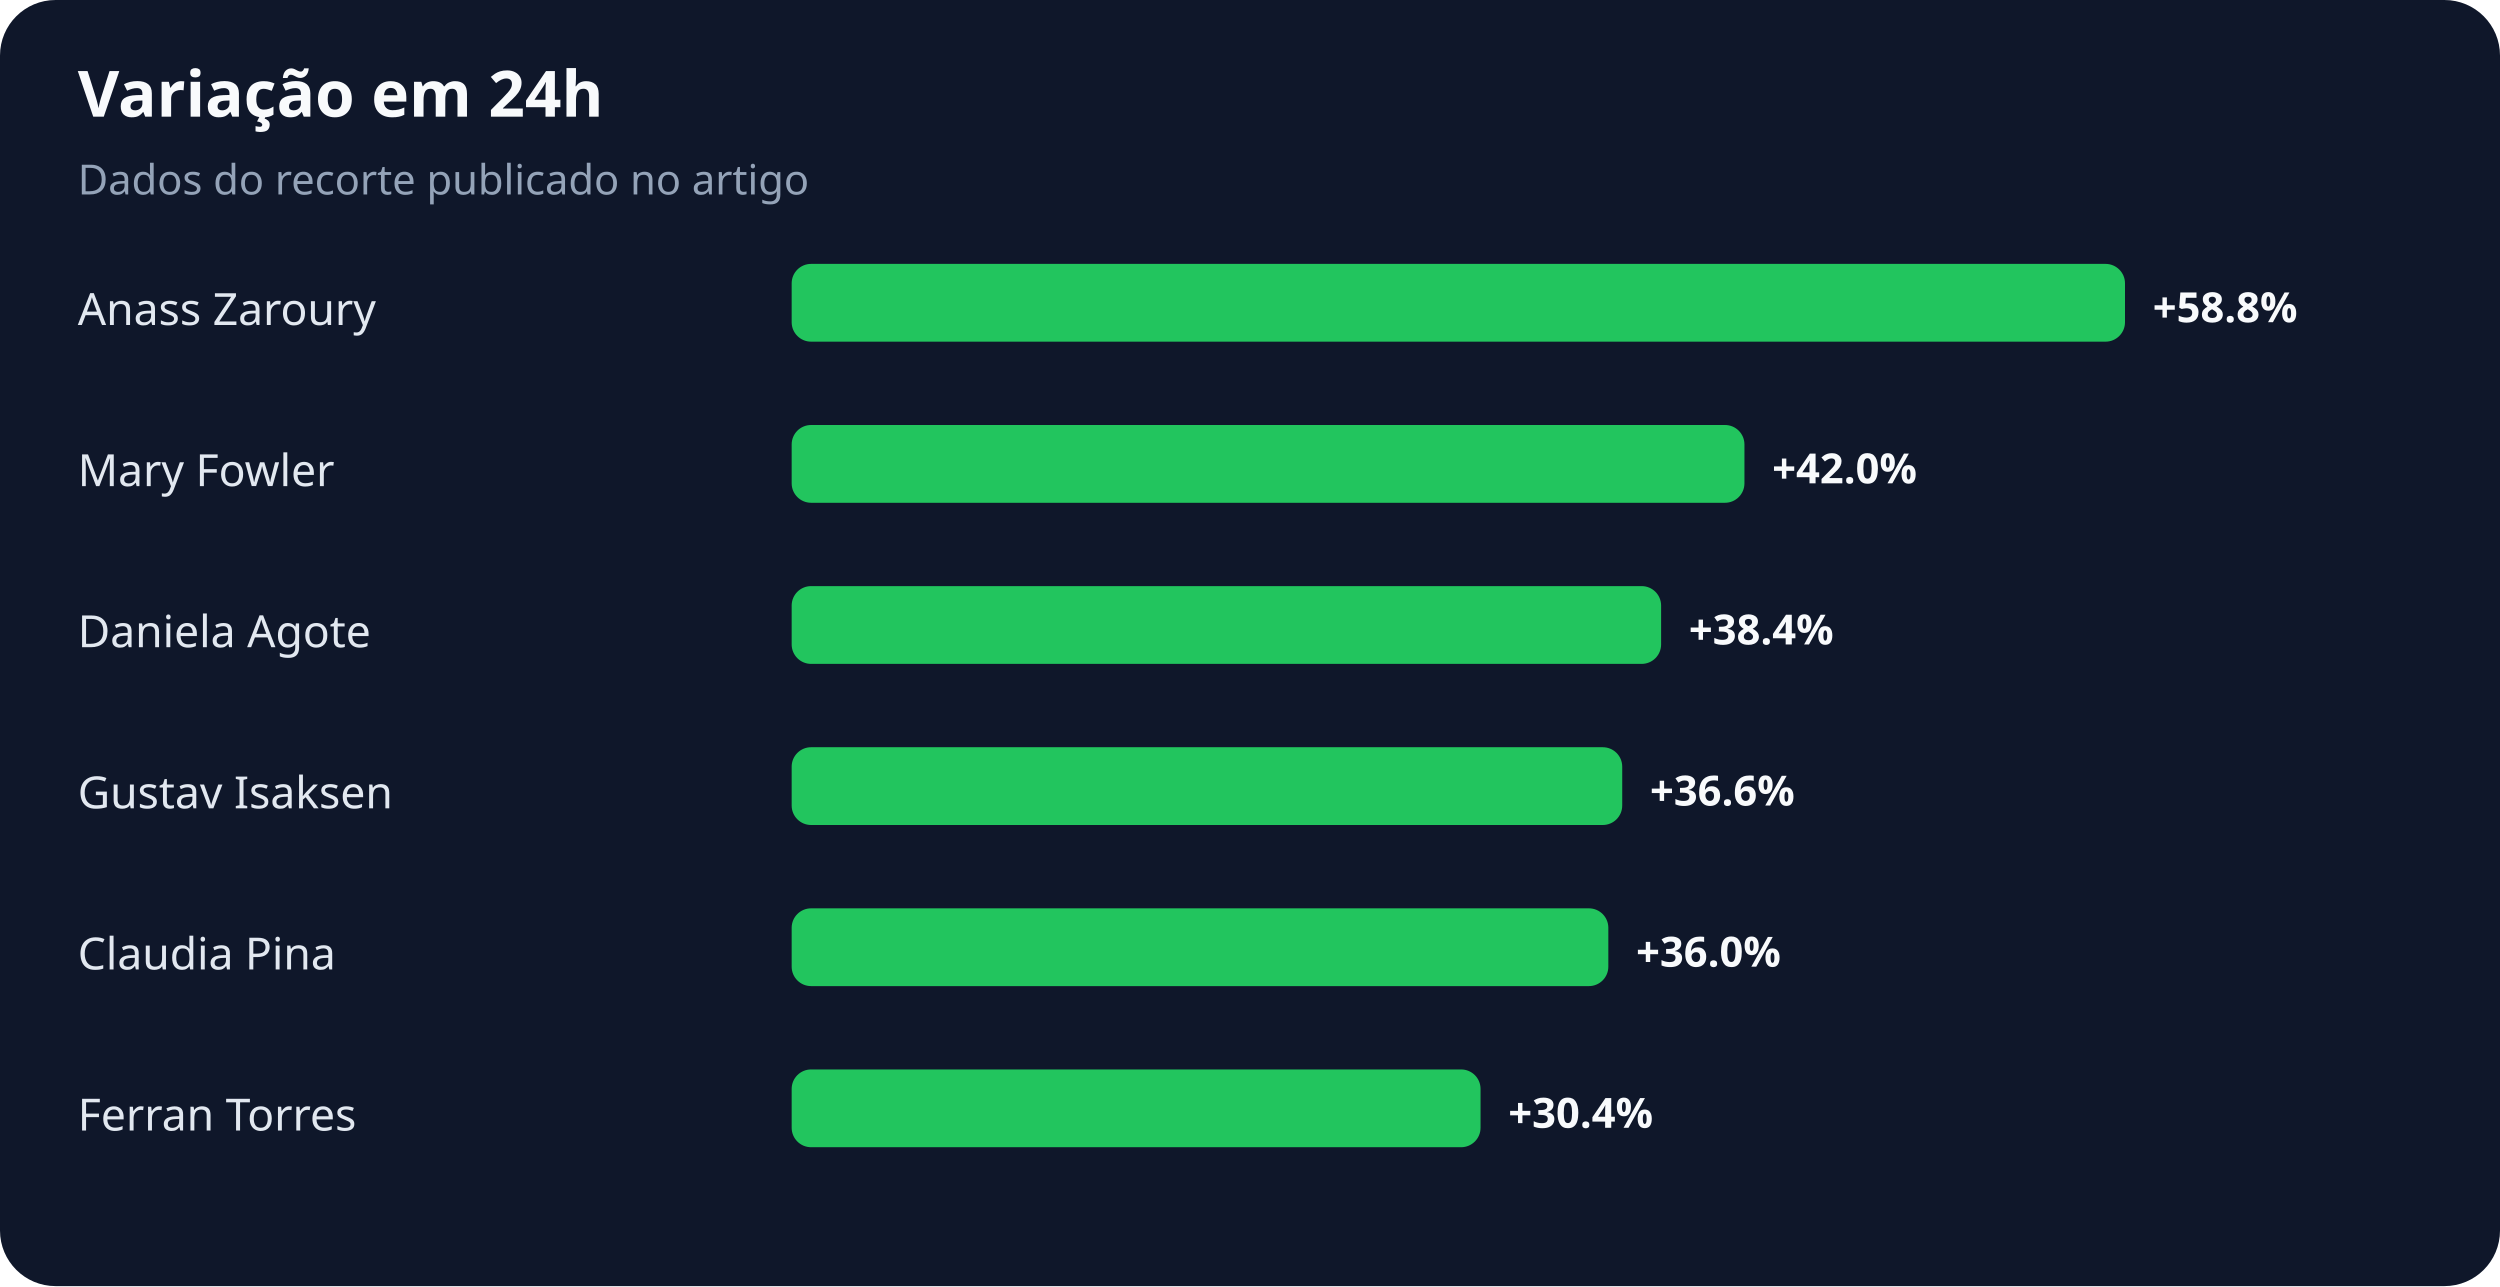
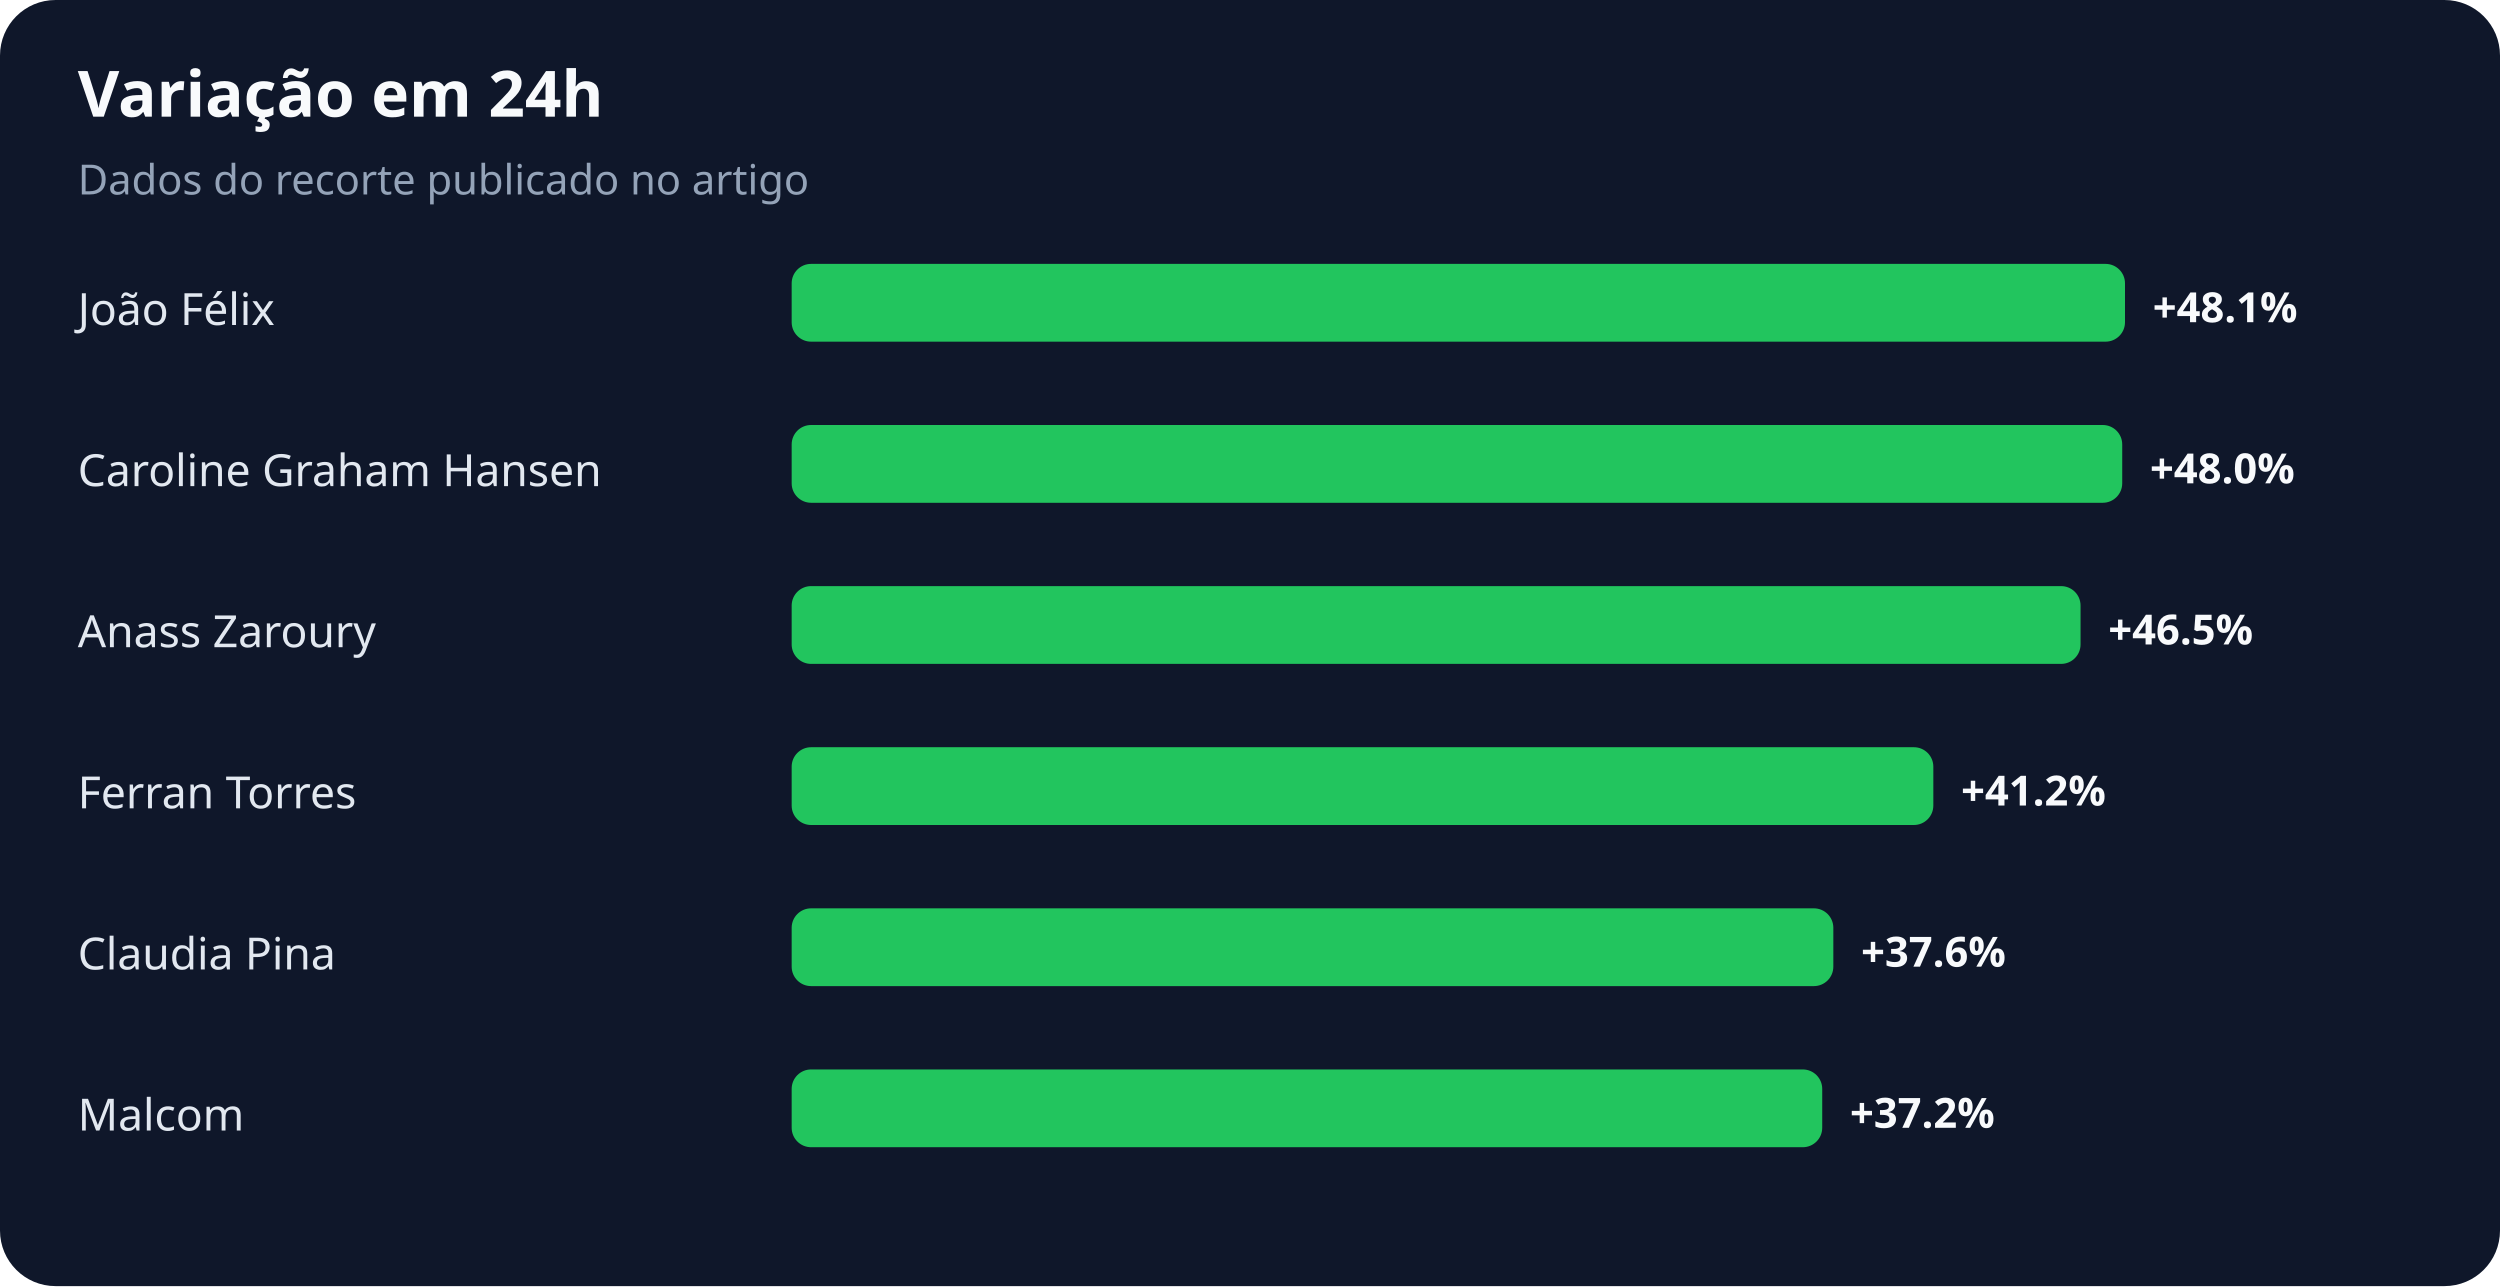
<svg xmlns="http://www.w3.org/2000/svg" width="900" height="463" viewBox="0 0 900 463" role="img" aria-labelledby="title desc">
  <rect width="100%" height="100%" rx="20" fill="#0f172a" />
  <text x="28" y="42" fill="#f8fafc" font-family="system-ui,sans-serif" font-size="23" font-weight="700">Variação em 24h</text>
  <text x="28" y="70" fill="#94a3b8" font-family="system-ui,sans-serif" font-size="15">Dados do recorte publicado no artigo</text>
-   <text x="28" y="117" fill="#e2e8f0" font-family="system-ui,sans-serif" font-size="16">Anass Zaroury</text>
+   <text x="28" y="117" fill="#e2e8f0" font-family="system-ui,sans-serif" font-size="16">João Félix</text>
  <rect x="285" y="95" width="480" height="28" rx="7" fill="#22c55e" />
-   <text x="775" y="116" fill="#f8fafc" font-family="system-ui,sans-serif" font-size="15" font-weight="700">+58.8%</text>
-   <text x="28" y="175" fill="#e2e8f0" font-family="system-ui,sans-serif" font-size="16">Mary Fowler</text>
-   <rect x="285" y="153" width="343" height="28" rx="7" fill="#22c55e" />
-   <text x="638" y="174" fill="#f8fafc" font-family="system-ui,sans-serif" font-size="15" font-weight="700">+42.0%</text>
-   <text x="28" y="233" fill="#e2e8f0" font-family="system-ui,sans-serif" font-size="16">Daniela Agote</text>
-   <rect x="285" y="211" width="313" height="28" rx="7" fill="#22c55e" />
-   <text x="608" y="232" fill="#f8fafc" font-family="system-ui,sans-serif" font-size="15" font-weight="700">+38.4%</text>
-   <text x="28" y="291" fill="#e2e8f0" font-family="system-ui,sans-serif" font-size="16">Gustav Isaksen</text>
-   <rect x="285" y="269" width="299" height="28" rx="7" fill="#22c55e" />
-   <text x="594" y="290" fill="#f8fafc" font-family="system-ui,sans-serif" font-size="15" font-weight="700">+36.6%</text>
+   <text x="775" y="116" fill="#f8fafc" font-family="system-ui,sans-serif" font-size="15" font-weight="700">+48.1%</text>
+   <text x="28" y="175" fill="#e2e8f0" font-family="system-ui,sans-serif" font-size="16">Caroline Graham Hansen</text>
+   <rect x="285" y="153" width="479" height="28" rx="7" fill="#22c55e" />
+   <text x="774" y="174" fill="#f8fafc" font-family="system-ui,sans-serif" font-size="15" font-weight="700">+48.0%</text>
+   <text x="28" y="233" fill="#e2e8f0" font-family="system-ui,sans-serif" font-size="16">Anass Zaroury</text>
+   <rect x="285" y="211" width="464" height="28" rx="7" fill="#22c55e" />
+   <text x="759" y="232" fill="#f8fafc" font-family="system-ui,sans-serif" font-size="15" font-weight="700">+46.5%</text>
+   <text x="28" y="291" fill="#e2e8f0" font-family="system-ui,sans-serif" font-size="16">Ferran Torres</text>
+   <rect x="285" y="269" width="411" height="28" rx="7" fill="#22c55e" />
+   <text x="706" y="290" fill="#f8fafc" font-family="system-ui,sans-serif" font-size="15" font-weight="700">+41.2%</text>
  <text x="28" y="349" fill="#e2e8f0" font-family="system-ui,sans-serif" font-size="16">Claudia Pina</text>
-   <rect x="285" y="327" width="294" height="28" rx="7" fill="#22c55e" />
-   <text x="589" y="348" fill="#f8fafc" font-family="system-ui,sans-serif" font-size="15" font-weight="700">+36.0%</text>
-   <text x="28" y="407" fill="#e2e8f0" font-family="system-ui,sans-serif" font-size="16">Ferran Torres</text>
-   <rect x="285" y="385" width="248" height="28" rx="7" fill="#22c55e" />
-   <text x="543" y="406" fill="#f8fafc" font-family="system-ui,sans-serif" font-size="15" font-weight="700">+30.4%</text>
+   <rect x="285" y="327" width="375" height="28" rx="7" fill="#22c55e" />
+   <text x="670" y="348" fill="#f8fafc" font-family="system-ui,sans-serif" font-size="15" font-weight="700">+37.6%</text>
+   <text x="28" y="407" fill="#e2e8f0" font-family="system-ui,sans-serif" font-size="16">Malcom</text>
+   <rect x="285" y="385" width="371" height="28" rx="7" fill="#22c55e" />
+   <text x="666" y="406" fill="#f8fafc" font-family="system-ui,sans-serif" font-size="15" font-weight="700">+37.2%</text>
</svg>
